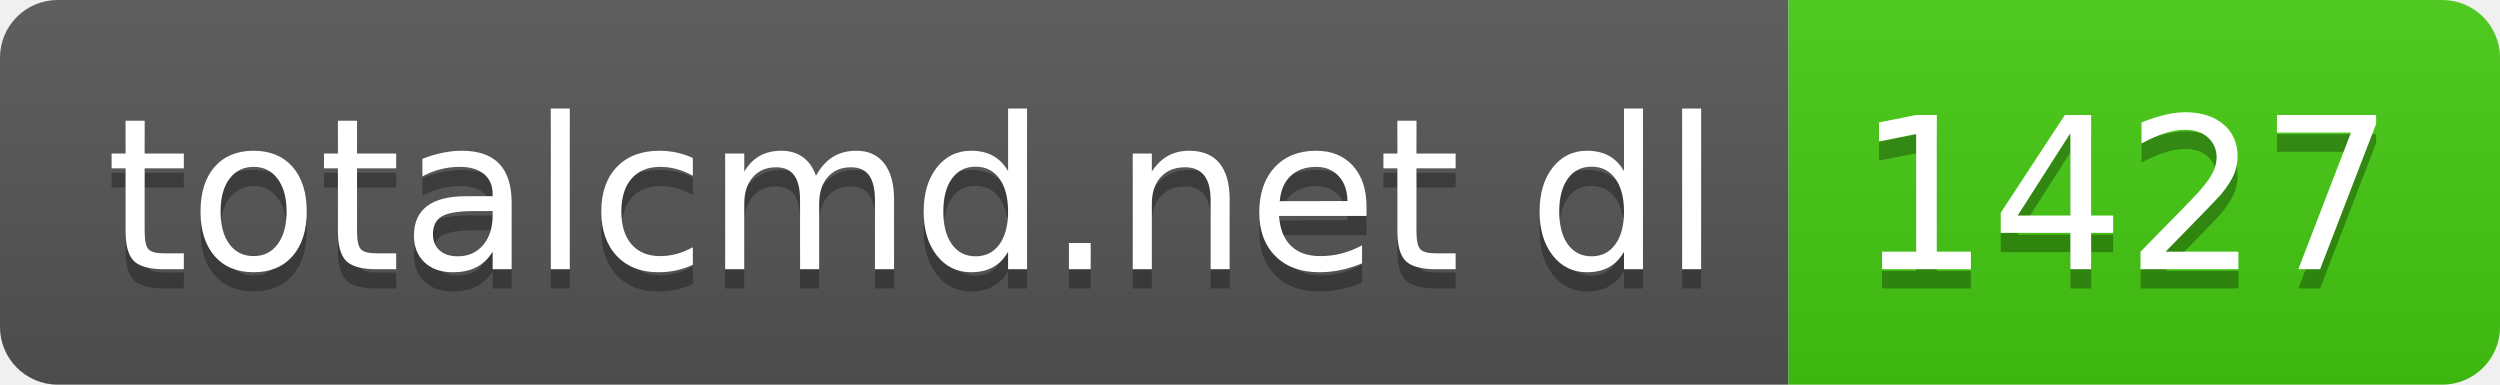
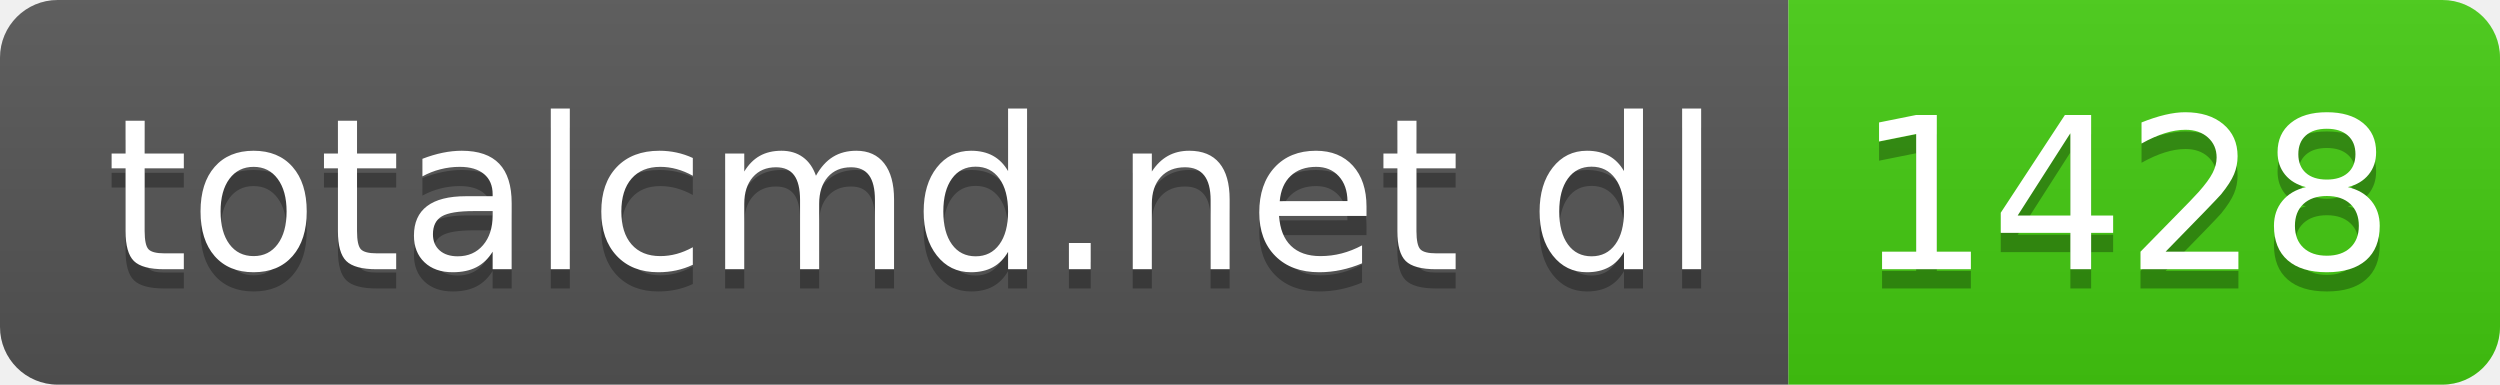
- <svg xmlns="http://www.w3.org/2000/svg" width="130" height="20" role="img" aria-label="totalcmd.net dl: 1427">
+ <svg xmlns="http://www.w3.org/2000/svg" width="130" height="20" role="img" aria-label="totalcmd.net dl: 1428">
  <linearGradient id="s" x2="0" y2="100%">
    <stop offset="0" stop-color="#bbb" stop-opacity=".1" />
    <stop offset="1" stop-opacity=".1" />
  </linearGradient>
  <clipPath id="r">
    <rect width="130" height="20" rx="3" fill="#fff" />
  </clipPath>
  <g clip-path="url(#r)">
    <rect width="93" height="20" fill="#555" />
    <rect x="93" width="37" height="20" fill="#4c1" />
    <rect width="130" height="20" fill="url(#s)" />
  </g>
  <g fill="#fff" text-anchor="middle" font-family="Verdana,Geneva,DejaVu Sans,sans-serif" text-rendering="geometricPrecision" font-size="110">
    <text aria-hidden="true" x="475" y="150" fill="#010101" fill-opacity=".3" transform="scale(.1)" textLength="830">totalcmd.net dl</text>
    <text x="475" y="140" transform="scale(.1)" fill="#fff" textLength="830">totalcmd.net dl</text>
-     <text aria-hidden="true" x="1105" y="150" fill="#010101" fill-opacity=".3" transform="scale(.1)" textLength="270">1427</text>
-     <text x="1105" y="140" transform="scale(.1)" fill="#fff" textLength="270">1427</text>
+     <text aria-hidden="true" x="1105" y="150" fill="#010101" fill-opacity=".3" transform="scale(.1)" textLength="270">1428</text>
+     <text x="1105" y="140" transform="scale(.1)" fill="#fff" textLength="270">1428</text>
  </g>
</svg>
